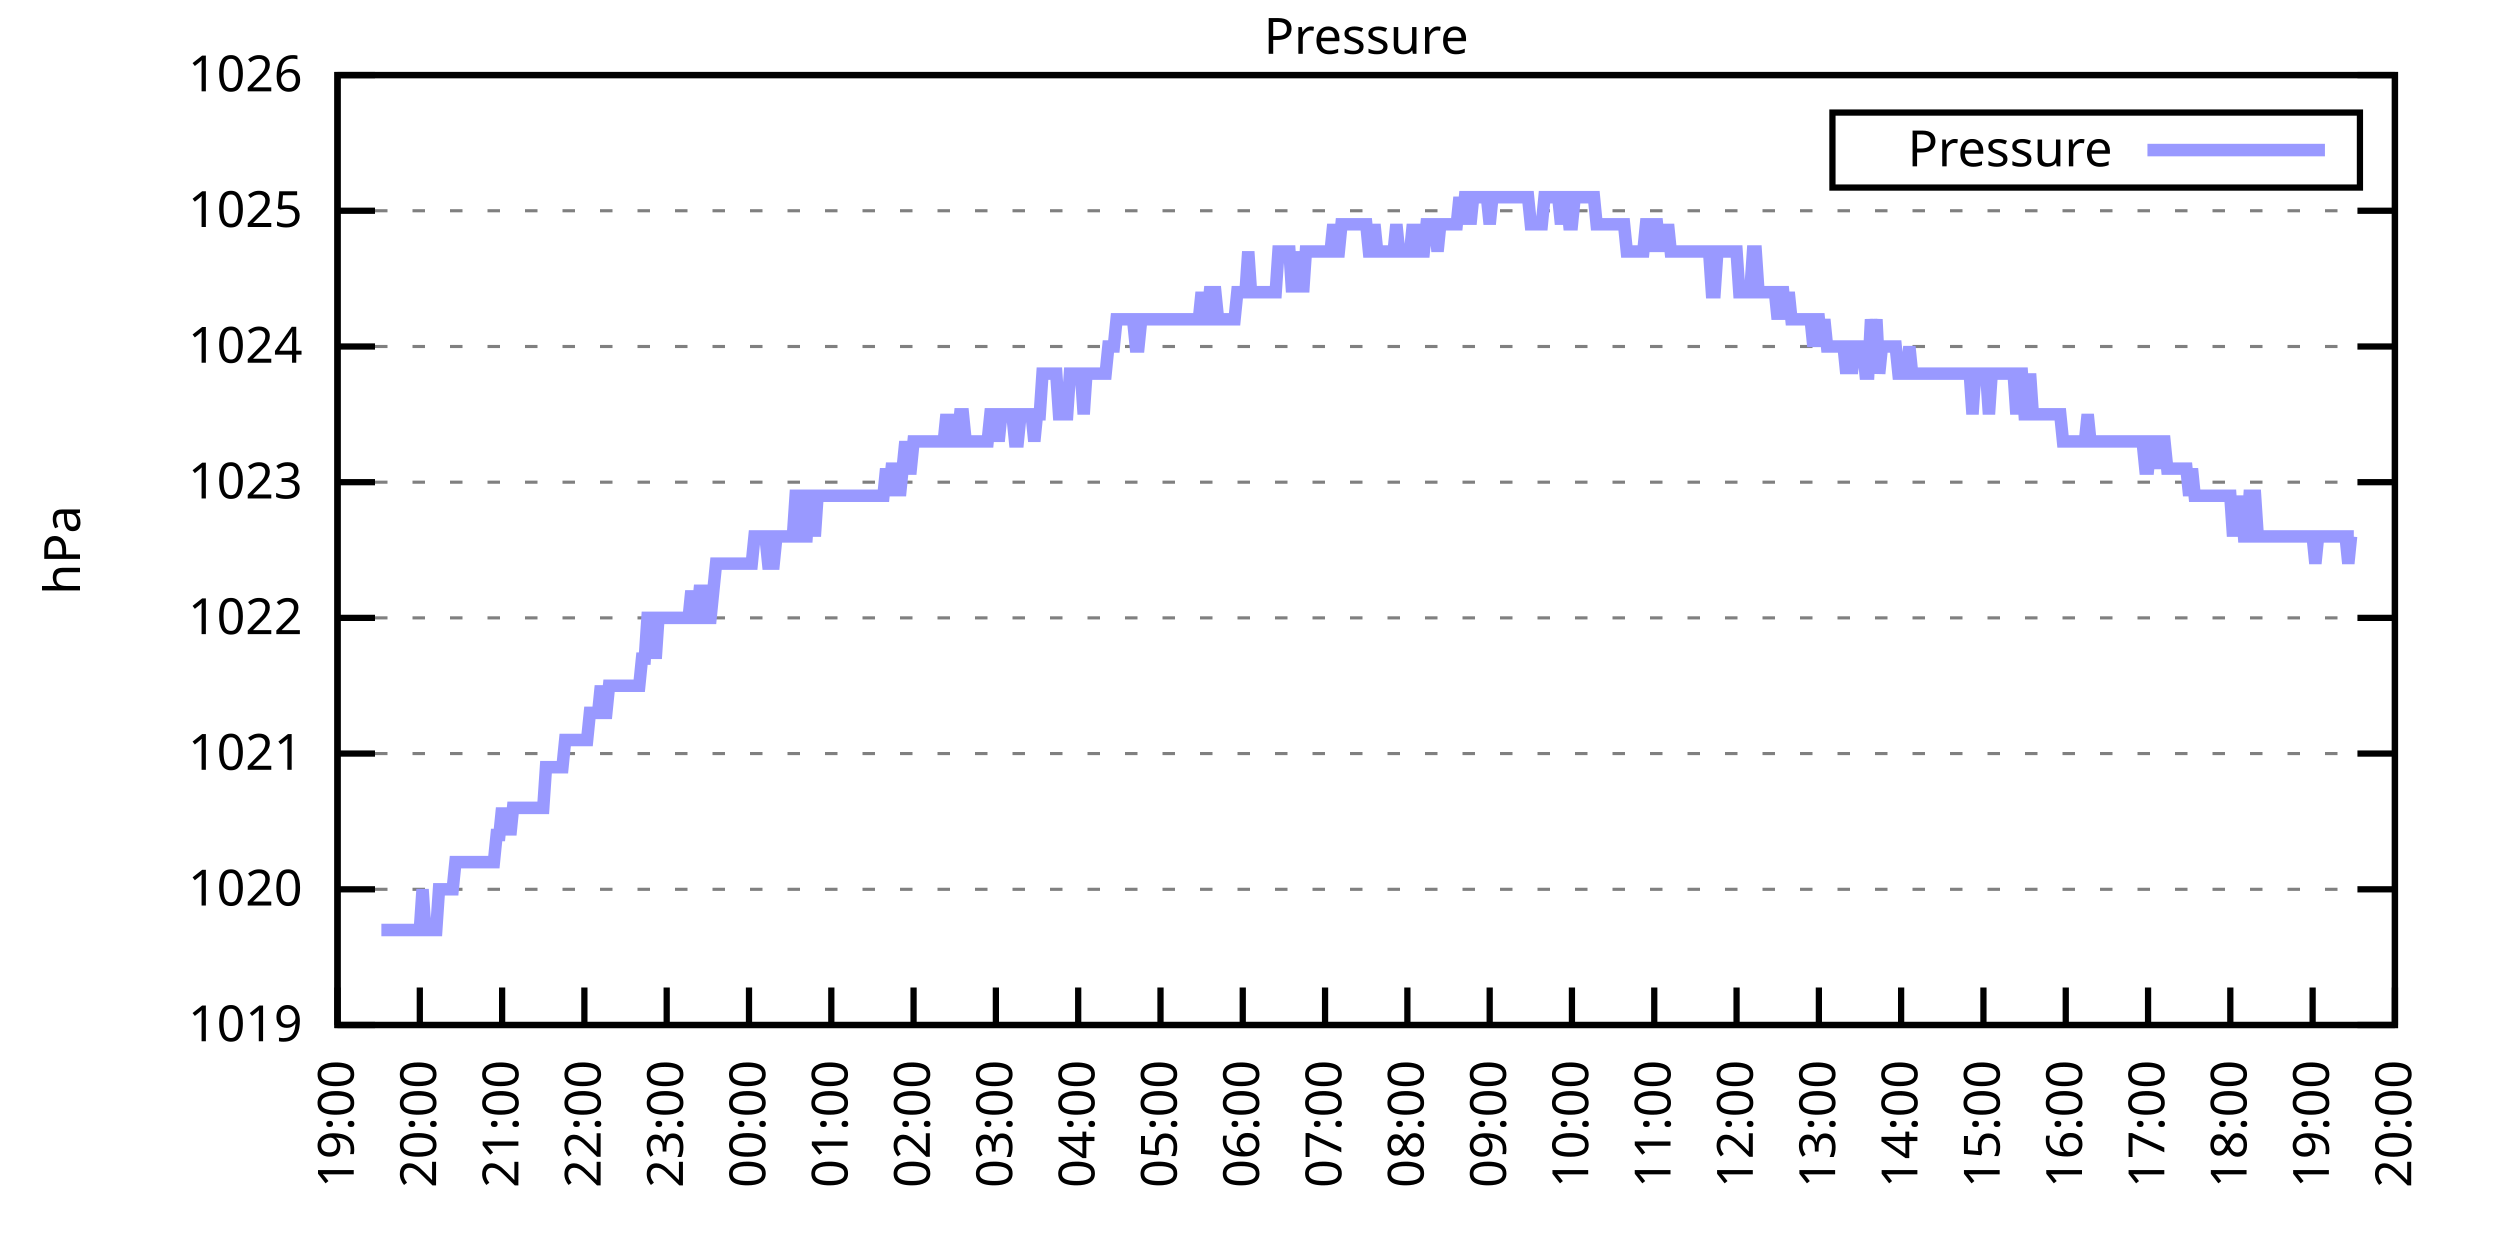
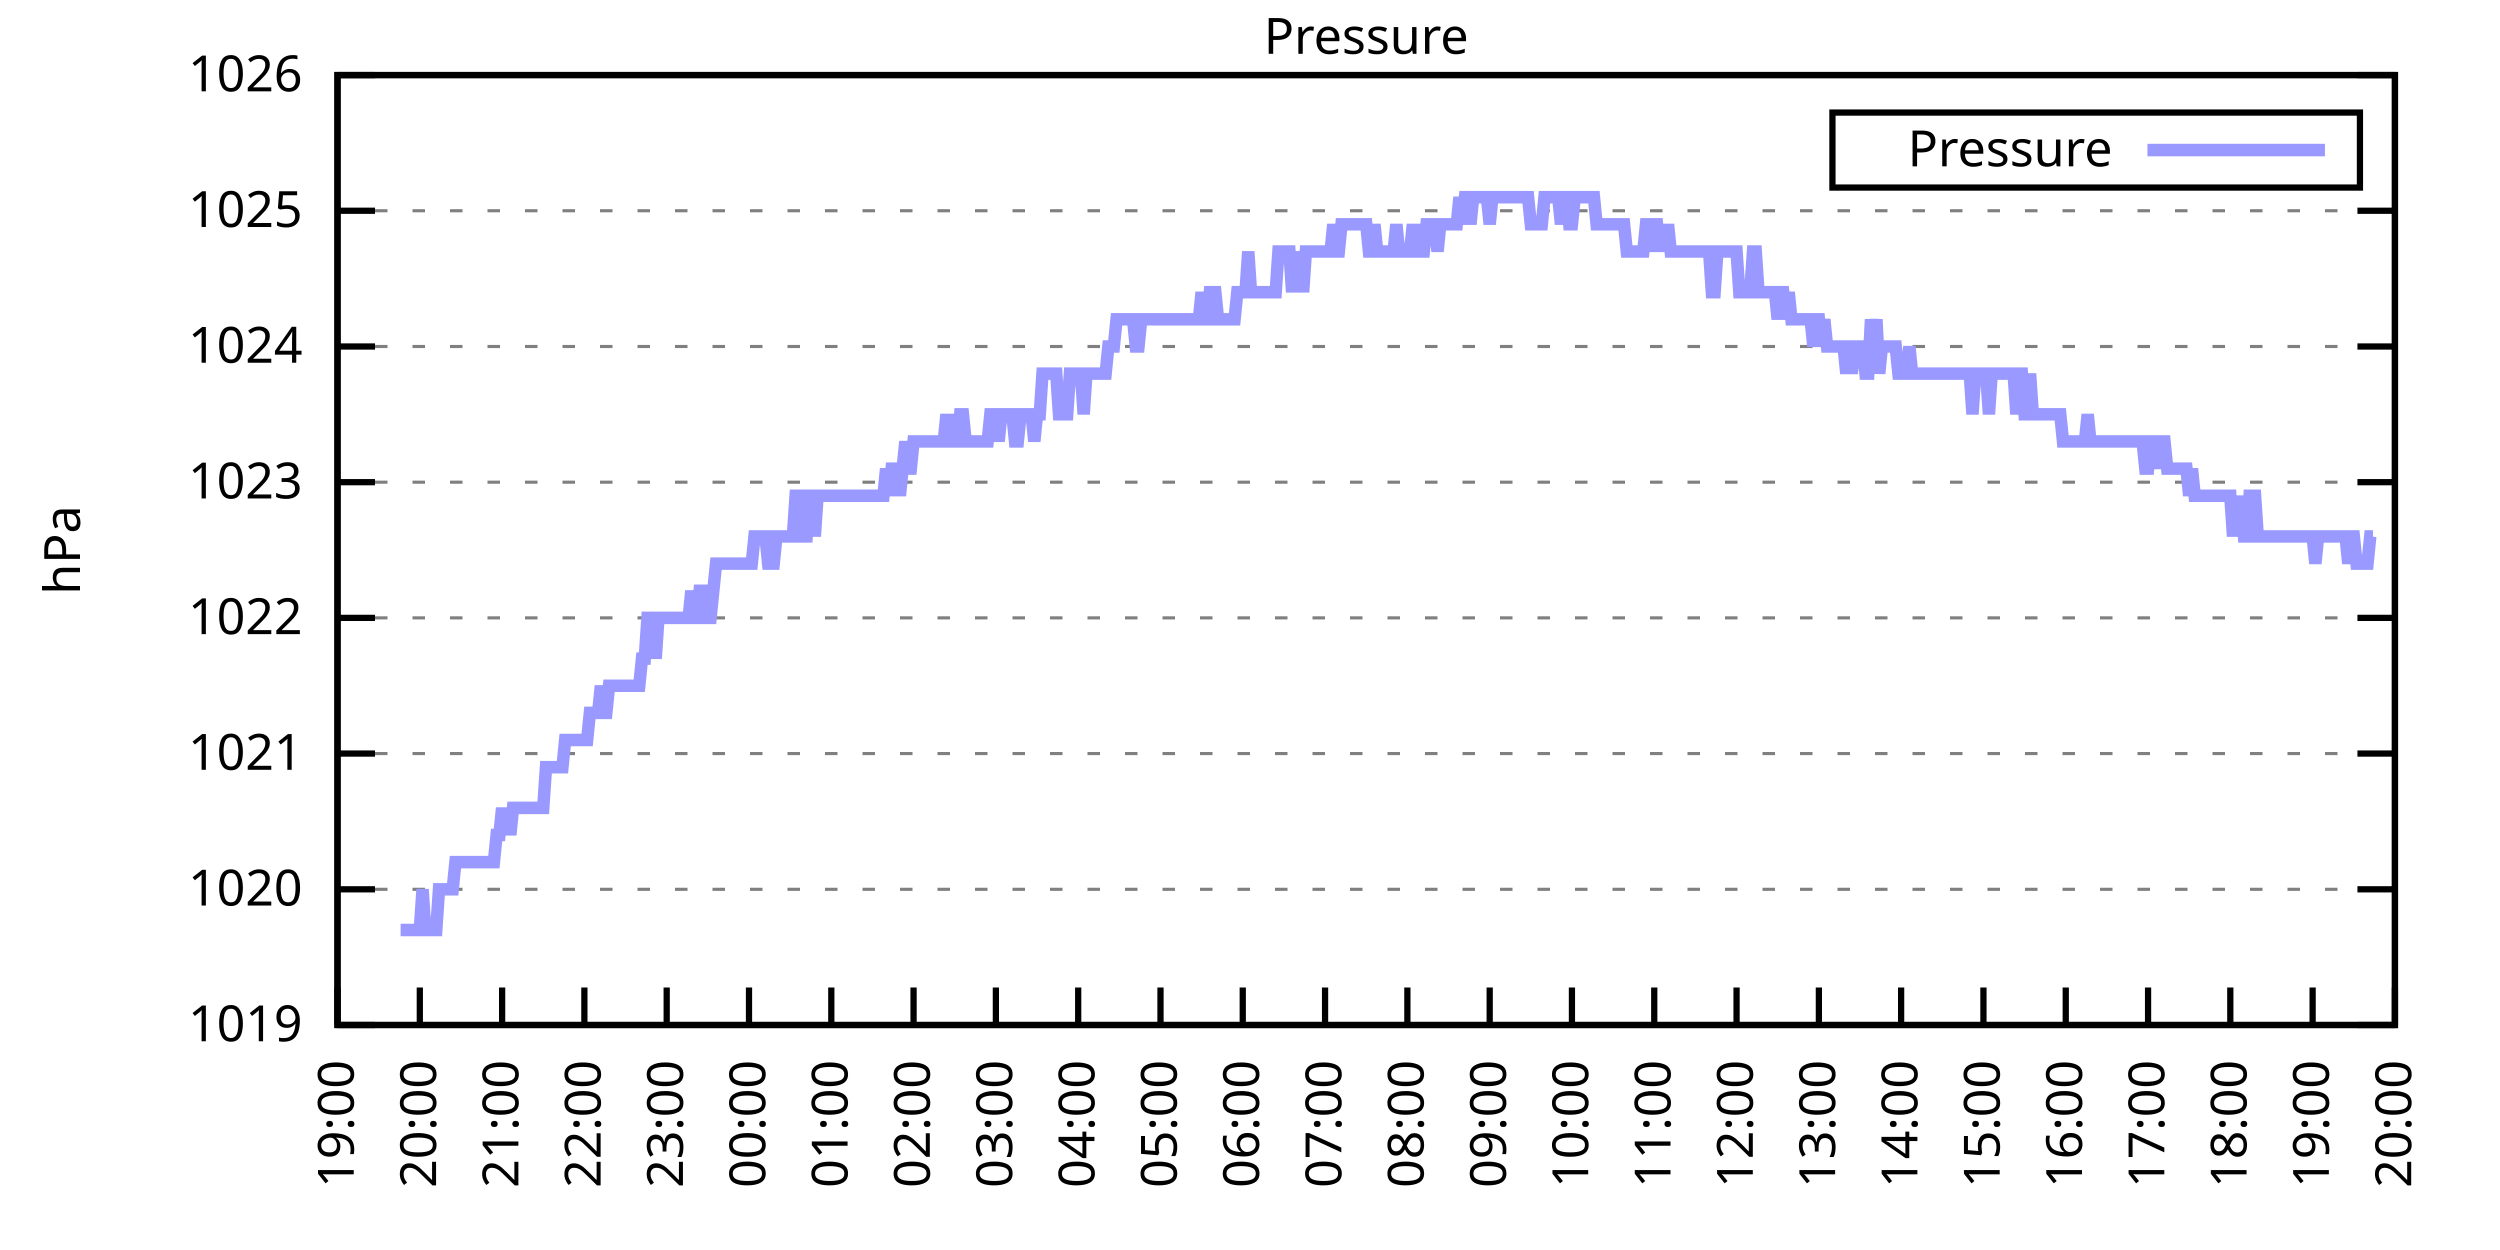
<svg xmlns="http://www.w3.org/2000/svg" xmlns:xlink="http://www.w3.org/1999/xlink" width="400" height="200" viewBox="0 0 400 200">
  <g id="gnuplot_canvas">
    <rect x="0" y="0" width="400" height="200" fill="none" />
    <defs>
      <circle id="gpDot" r="0.5" stroke-width="0.5" stroke="currentColor" />
      <path id="gpPt0" stroke-width="0.333" stroke="currentColor" d="M-1,0 h2 M0,-1 v2" />
      <path id="gpPt1" stroke-width="0.333" stroke="currentColor" d="M-1,-1 L1,1 M1,-1 L-1,1" />
      <path id="gpPt2" stroke-width="0.333" stroke="currentColor" d="M-1,0 L1,0 M0,-1 L0,1 M-1,-1 L1,1 M-1,1 L1,-1" />
      <rect id="gpPt3" stroke-width="0.333" stroke="currentColor" x="-1" y="-1" width="2" height="2" />
      <rect id="gpPt4" stroke-width="0.333" stroke="currentColor" fill="currentColor" x="-1" y="-1" width="2" height="2" />
      <circle id="gpPt5" stroke-width="0.333" stroke="currentColor" cx="0" cy="0" r="1" />
      <use xlink:href="#gpPt5" id="gpPt6" fill="currentColor" stroke="none" />
      <path id="gpPt7" stroke-width="0.333" stroke="currentColor" d="M0,-1.33 L-1.33,0.67 L1.33,0.67 z" />
      <use xlink:href="#gpPt7" id="gpPt8" fill="currentColor" stroke="none" />
      <use xlink:href="#gpPt7" id="gpPt9" stroke="currentColor" transform="rotate(180)" />
      <use xlink:href="#gpPt9" id="gpPt10" fill="currentColor" stroke="none" />
      <use xlink:href="#gpPt3" id="gpPt11" stroke="currentColor" transform="rotate(45)" />
      <use xlink:href="#gpPt11" id="gpPt12" fill="currentColor" stroke="none" />
      <path id="gpPt13" stroke-width="0.333" stroke="currentColor" d="M0,1.330 L1.265,0.411 L0.782,-1.067 L-0.782,-1.076 L-1.265,0.411 z" />
      <use xlink:href="#gpPt13" id="gpPt14" fill="currentColor" stroke="none" />
      <filter id="textbox" filterUnits="objectBoundingBox" x="0" y="0" height="1" width="1">
        <feFlood flood-color="white" flood-opacity="1" result="bgnd" />
        <feComposite in="SourceGraphic" in2="bgnd" operator="atop" />
      </filter>
      <filter id="greybox" filterUnits="objectBoundingBox" x="0" y="0" height="1" width="1">
        <feFlood flood-color="lightgrey" flood-opacity="1" result="grey" />
        <feComposite in="SourceGraphic" in2="grey" operator="atop" />
      </filter>
    </defs>
    <g fill="none" color="white" stroke="currentColor" stroke-width="1.00" stroke-linecap="butt" stroke-linejoin="miter">
</g>
    <g fill="none" color="black" stroke="currentColor" stroke-width="1.00" stroke-linecap="butt" stroke-linejoin="miter">
      <g stroke="none" shape-rendering="crispEdges">
        <polygon fill="rgb(255, 255, 255)" points="54.00,164.00 383.18,164.00 383.18,12.02 54.00,12.02 " />
      </g>
    </g>
    <g fill="none" color="black" stroke="currentColor" stroke-width="1.00" stroke-linecap="butt" stroke-linejoin="miter">
</g>
    <g fill="none" color="black" stroke="black" stroke-width="0.50" stroke-linecap="butt" stroke-linejoin="miter">
</g>
    <g fill="none" color="gray" stroke="currentColor" stroke-width="0.50" stroke-linecap="butt" stroke-linejoin="miter">
      <path stroke="gray" stroke-dasharray="2,4" class="gridline" d="M54.00,164.00 L383.19,164.00  " />
    </g>
    <g fill="none" color="gray" stroke="gray" stroke-width="1.00" stroke-linecap="butt" stroke-linejoin="miter">
</g>
    <g fill="none" color="black" stroke="currentColor" stroke-width="1.00" stroke-linecap="butt" stroke-linejoin="miter">
      <path stroke="black" d="M54.00,164.00 L60.00,164.00 M383.19,164.00 L377.19,164.00  " />
      <g transform="translate(48.40,166.60)" stroke="none" fill="black" font-family="Sans" font-size="8.00" text-anchor="end">
        <text>
          <tspan font-family="Sans"> 1019</tspan>
        </text>
      </g>
    </g>
    <g fill="none" color="black" stroke="currentColor" stroke-width="1.00" stroke-linecap="butt" stroke-linejoin="miter">
</g>
    <g fill="none" color="black" stroke="black" stroke-width="0.50" stroke-linecap="butt" stroke-linejoin="miter">
</g>
    <g fill="none" color="gray" stroke="currentColor" stroke-width="0.50" stroke-linecap="butt" stroke-linejoin="miter">
      <path stroke="gray" stroke-dasharray="2,4" class="gridline" d="M54.00,142.29 L383.19,142.29  " />
    </g>
    <g fill="none" color="gray" stroke="gray" stroke-width="1.00" stroke-linecap="butt" stroke-linejoin="miter">
</g>
    <g fill="none" color="black" stroke="currentColor" stroke-width="1.00" stroke-linecap="butt" stroke-linejoin="miter">
      <path stroke="black" d="M54.00,142.29 L60.00,142.29 M383.19,142.29 L377.19,142.29  " />
      <g transform="translate(48.40,144.89)" stroke="none" fill="black" font-family="Sans" font-size="8.00" text-anchor="end">
        <text>
          <tspan font-family="Sans"> 1020</tspan>
        </text>
      </g>
    </g>
    <g fill="none" color="black" stroke="currentColor" stroke-width="1.00" stroke-linecap="butt" stroke-linejoin="miter">
</g>
    <g fill="none" color="black" stroke="black" stroke-width="0.50" stroke-linecap="butt" stroke-linejoin="miter">
</g>
    <g fill="none" color="gray" stroke="currentColor" stroke-width="0.50" stroke-linecap="butt" stroke-linejoin="miter">
      <path stroke="gray" stroke-dasharray="2,4" class="gridline" d="M54.00,120.57 L383.19,120.57  " />
    </g>
    <g fill="none" color="gray" stroke="gray" stroke-width="1.00" stroke-linecap="butt" stroke-linejoin="miter">
</g>
    <g fill="none" color="black" stroke="currentColor" stroke-width="1.00" stroke-linecap="butt" stroke-linejoin="miter">
      <path stroke="black" d="M54.00,120.57 L60.00,120.57 M383.19,120.57 L377.19,120.57  " />
      <g transform="translate(48.40,123.17)" stroke="none" fill="black" font-family="Sans" font-size="8.00" text-anchor="end">
        <text>
          <tspan font-family="Sans"> 1021</tspan>
        </text>
      </g>
    </g>
    <g fill="none" color="black" stroke="currentColor" stroke-width="1.00" stroke-linecap="butt" stroke-linejoin="miter">
</g>
    <g fill="none" color="black" stroke="black" stroke-width="0.50" stroke-linecap="butt" stroke-linejoin="miter">
</g>
    <g fill="none" color="gray" stroke="currentColor" stroke-width="0.50" stroke-linecap="butt" stroke-linejoin="miter">
      <path stroke="gray" stroke-dasharray="2,4" class="gridline" d="M54.00,98.86 L383.19,98.86  " />
    </g>
    <g fill="none" color="gray" stroke="gray" stroke-width="1.00" stroke-linecap="butt" stroke-linejoin="miter">
</g>
    <g fill="none" color="black" stroke="currentColor" stroke-width="1.00" stroke-linecap="butt" stroke-linejoin="miter">
      <path stroke="black" d="M54.00,98.86 L60.00,98.86 M383.19,98.86 L377.19,98.86  " />
      <g transform="translate(48.40,101.46)" stroke="none" fill="black" font-family="Sans" font-size="8.00" text-anchor="end">
        <text>
          <tspan font-family="Sans"> 1022</tspan>
        </text>
      </g>
    </g>
    <g fill="none" color="black" stroke="currentColor" stroke-width="1.00" stroke-linecap="butt" stroke-linejoin="miter">
</g>
    <g fill="none" color="black" stroke="black" stroke-width="0.50" stroke-linecap="butt" stroke-linejoin="miter">
</g>
    <g fill="none" color="gray" stroke="currentColor" stroke-width="0.50" stroke-linecap="butt" stroke-linejoin="miter">
      <path stroke="gray" stroke-dasharray="2,4" class="gridline" d="M54.00,77.15 L383.19,77.15  " />
    </g>
    <g fill="none" color="gray" stroke="gray" stroke-width="1.00" stroke-linecap="butt" stroke-linejoin="miter">
</g>
    <g fill="none" color="black" stroke="currentColor" stroke-width="1.00" stroke-linecap="butt" stroke-linejoin="miter">
      <path stroke="black" d="M54.00,77.15 L60.00,77.15 M383.19,77.15 L377.19,77.15  " />
      <g transform="translate(48.40,79.75)" stroke="none" fill="black" font-family="Sans" font-size="8.00" text-anchor="end">
        <text>
          <tspan font-family="Sans"> 1023</tspan>
        </text>
      </g>
    </g>
    <g fill="none" color="black" stroke="currentColor" stroke-width="1.00" stroke-linecap="butt" stroke-linejoin="miter">
</g>
    <g fill="none" color="black" stroke="black" stroke-width="0.50" stroke-linecap="butt" stroke-linejoin="miter">
</g>
    <g fill="none" color="gray" stroke="currentColor" stroke-width="0.50" stroke-linecap="butt" stroke-linejoin="miter">
      <path stroke="gray" stroke-dasharray="2,4" class="gridline" d="M54.00,55.44 L383.19,55.44  " />
    </g>
    <g fill="none" color="gray" stroke="gray" stroke-width="1.00" stroke-linecap="butt" stroke-linejoin="miter">
</g>
    <g fill="none" color="black" stroke="currentColor" stroke-width="1.00" stroke-linecap="butt" stroke-linejoin="miter">
      <path stroke="black" d="M54.00,55.44 L60.00,55.44 M383.19,55.44 L377.19,55.44  " />
      <g transform="translate(48.40,58.04)" stroke="none" fill="black" font-family="Sans" font-size="8.00" text-anchor="end">
        <text>
          <tspan font-family="Sans"> 1024</tspan>
        </text>
      </g>
    </g>
    <g fill="none" color="black" stroke="currentColor" stroke-width="1.00" stroke-linecap="butt" stroke-linejoin="miter">
</g>
    <g fill="none" color="black" stroke="black" stroke-width="0.50" stroke-linecap="butt" stroke-linejoin="miter">
</g>
    <g fill="none" color="gray" stroke="currentColor" stroke-width="0.50" stroke-linecap="butt" stroke-linejoin="miter">
      <path stroke="gray" stroke-dasharray="2,4" class="gridline" d="M54.00,33.72 L383.19,33.72  " />
    </g>
    <g fill="none" color="gray" stroke="gray" stroke-width="1.00" stroke-linecap="butt" stroke-linejoin="miter">
</g>
    <g fill="none" color="black" stroke="currentColor" stroke-width="1.00" stroke-linecap="butt" stroke-linejoin="miter">
      <path stroke="black" d="M54.00,33.72 L60.00,33.72 M383.19,33.72 L377.19,33.72  " />
      <g transform="translate(48.40,36.32)" stroke="none" fill="black" font-family="Sans" font-size="8.00" text-anchor="end">
        <text>
          <tspan font-family="Sans"> 1025</tspan>
        </text>
      </g>
    </g>
    <g fill="none" color="black" stroke="currentColor" stroke-width="1.00" stroke-linecap="butt" stroke-linejoin="miter">
</g>
    <g fill="none" color="black" stroke="black" stroke-width="0.50" stroke-linecap="butt" stroke-linejoin="miter">
</g>
    <g fill="none" color="gray" stroke="currentColor" stroke-width="0.50" stroke-linecap="butt" stroke-linejoin="miter">
      <path stroke="gray" stroke-dasharray="2,4" class="gridline" d="M54.00,12.01 L383.19,12.01  " />
    </g>
    <g fill="none" color="gray" stroke="gray" stroke-width="1.00" stroke-linecap="butt" stroke-linejoin="miter">
</g>
    <g fill="none" color="black" stroke="currentColor" stroke-width="1.00" stroke-linecap="butt" stroke-linejoin="miter">
      <path stroke="black" d="M54.00,12.01 L60.00,12.01 M383.19,12.01 L377.19,12.01  " />
      <g transform="translate(48.40,14.61)" stroke="none" fill="black" font-family="Sans" font-size="8.00" text-anchor="end">
        <text>
          <tspan font-family="Sans"> 1026</tspan>
        </text>
      </g>
    </g>
    <g fill="none" color="black" stroke="currentColor" stroke-width="1.00" stroke-linecap="butt" stroke-linejoin="miter">
      <path stroke="black" d="M54.00,164.00 L54.00,158.00  " />
      <g transform="translate(56.60,169.60) rotate(270.00)" stroke="none" fill="black" font-family="Sans" font-size="8.00" text-anchor="end">
        <text>
          <tspan font-family="Sans">19:00</tspan>
        </text>
      </g>
    </g>
    <g fill="none" color="black" stroke="currentColor" stroke-width="1.00" stroke-linecap="butt" stroke-linejoin="miter">
      <path stroke="black" d="M67.17,164.00 L67.17,158.00  " />
      <g transform="translate(69.77,169.60) rotate(270.00)" stroke="none" fill="black" font-family="Sans" font-size="8.00" text-anchor="end">
        <text>
          <tspan font-family="Sans">20:00</tspan>
        </text>
      </g>
    </g>
    <g fill="none" color="black" stroke="currentColor" stroke-width="1.00" stroke-linecap="butt" stroke-linejoin="miter">
      <path stroke="black" d="M80.34,164.00 L80.34,158.00  " />
      <g transform="translate(82.94,169.60) rotate(270.00)" stroke="none" fill="black" font-family="Sans" font-size="8.00" text-anchor="end">
        <text>
          <tspan font-family="Sans">21:00</tspan>
        </text>
      </g>
    </g>
    <g fill="none" color="black" stroke="currentColor" stroke-width="1.00" stroke-linecap="butt" stroke-linejoin="miter">
      <path stroke="black" d="M93.50,164.00 L93.50,158.00  " />
      <g transform="translate(96.10,169.60) rotate(270.00)" stroke="none" fill="black" font-family="Sans" font-size="8.00" text-anchor="end">
        <text>
          <tspan font-family="Sans">22:00</tspan>
        </text>
      </g>
    </g>
    <g fill="none" color="black" stroke="currentColor" stroke-width="1.00" stroke-linecap="butt" stroke-linejoin="miter">
      <path stroke="black" d="M106.67,164.00 L106.67,158.00  " />
      <g transform="translate(109.27,169.60) rotate(270.00)" stroke="none" fill="black" font-family="Sans" font-size="8.00" text-anchor="end">
        <text>
          <tspan font-family="Sans">23:00</tspan>
        </text>
      </g>
    </g>
    <g fill="none" color="black" stroke="currentColor" stroke-width="1.00" stroke-linecap="butt" stroke-linejoin="miter">
      <path stroke="black" d="M119.84,164.00 L119.84,158.00  " />
      <g transform="translate(122.44,169.60) rotate(270.00)" stroke="none" fill="black" font-family="Sans" font-size="8.00" text-anchor="end">
        <text>
          <tspan font-family="Sans">00:00</tspan>
        </text>
      </g>
    </g>
    <g fill="none" color="black" stroke="currentColor" stroke-width="1.00" stroke-linecap="butt" stroke-linejoin="miter">
      <path stroke="black" d="M133.01,164.00 L133.01,158.00  " />
      <g transform="translate(135.61,169.60) rotate(270.00)" stroke="none" fill="black" font-family="Sans" font-size="8.00" text-anchor="end">
        <text>
          <tspan font-family="Sans">01:00</tspan>
        </text>
      </g>
    </g>
    <g fill="none" color="black" stroke="currentColor" stroke-width="1.00" stroke-linecap="butt" stroke-linejoin="miter">
      <path stroke="black" d="M146.17,164.00 L146.17,158.00  " />
      <g transform="translate(148.77,169.60) rotate(270.00)" stroke="none" fill="black" font-family="Sans" font-size="8.00" text-anchor="end">
        <text>
          <tspan font-family="Sans">02:00</tspan>
        </text>
      </g>
    </g>
    <g fill="none" color="black" stroke="currentColor" stroke-width="1.00" stroke-linecap="butt" stroke-linejoin="miter">
      <path stroke="black" d="M159.34,164.00 L159.34,158.00  " />
      <g transform="translate(161.94,169.60) rotate(270.00)" stroke="none" fill="black" font-family="Sans" font-size="8.00" text-anchor="end">
        <text>
          <tspan font-family="Sans">03:00</tspan>
        </text>
      </g>
    </g>
    <g fill="none" color="black" stroke="currentColor" stroke-width="1.00" stroke-linecap="butt" stroke-linejoin="miter">
      <path stroke="black" d="M172.51,164.00 L172.51,158.00  " />
      <g transform="translate(175.11,169.60) rotate(270.00)" stroke="none" fill="black" font-family="Sans" font-size="8.00" text-anchor="end">
        <text>
          <tspan font-family="Sans">04:00</tspan>
        </text>
      </g>
    </g>
    <g fill="none" color="black" stroke="currentColor" stroke-width="1.00" stroke-linecap="butt" stroke-linejoin="miter">
      <path stroke="black" d="M185.68,164.00 L185.68,158.00  " />
      <g transform="translate(188.28,169.60) rotate(270.00)" stroke="none" fill="black" font-family="Sans" font-size="8.00" text-anchor="end">
        <text>
          <tspan font-family="Sans">05:00</tspan>
        </text>
      </g>
    </g>
    <g fill="none" color="black" stroke="currentColor" stroke-width="1.00" stroke-linecap="butt" stroke-linejoin="miter">
      <path stroke="black" d="M198.84,164.00 L198.84,158.00  " />
      <g transform="translate(201.44,169.60) rotate(270.00)" stroke="none" fill="black" font-family="Sans" font-size="8.00" text-anchor="end">
        <text>
          <tspan font-family="Sans">06:00</tspan>
        </text>
      </g>
    </g>
    <g fill="none" color="black" stroke="currentColor" stroke-width="1.00" stroke-linecap="butt" stroke-linejoin="miter">
      <path stroke="black" d="M212.01,164.00 L212.01,158.00  " />
      <g transform="translate(214.61,169.60) rotate(270.00)" stroke="none" fill="black" font-family="Sans" font-size="8.00" text-anchor="end">
        <text>
          <tspan font-family="Sans">07:00</tspan>
        </text>
      </g>
    </g>
    <g fill="none" color="black" stroke="currentColor" stroke-width="1.00" stroke-linecap="butt" stroke-linejoin="miter">
      <path stroke="black" d="M225.18,164.00 L225.18,158.00  " />
      <g transform="translate(227.78,169.60) rotate(270.00)" stroke="none" fill="black" font-family="Sans" font-size="8.00" text-anchor="end">
        <text>
          <tspan font-family="Sans">08:00</tspan>
        </text>
      </g>
    </g>
    <g fill="none" color="black" stroke="currentColor" stroke-width="1.00" stroke-linecap="butt" stroke-linejoin="miter">
      <path stroke="black" d="M238.35,164.00 L238.35,158.00  " />
      <g transform="translate(240.95,169.60) rotate(270.00)" stroke="none" fill="black" font-family="Sans" font-size="8.00" text-anchor="end">
        <text>
          <tspan font-family="Sans">09:00</tspan>
        </text>
      </g>
    </g>
    <g fill="none" color="black" stroke="currentColor" stroke-width="1.00" stroke-linecap="butt" stroke-linejoin="miter">
      <path stroke="black" d="M251.51,164.00 L251.51,158.00  " />
      <g transform="translate(254.11,169.60) rotate(270.00)" stroke="none" fill="black" font-family="Sans" font-size="8.00" text-anchor="end">
        <text>
          <tspan font-family="Sans">10:00</tspan>
        </text>
      </g>
    </g>
    <g fill="none" color="black" stroke="currentColor" stroke-width="1.00" stroke-linecap="butt" stroke-linejoin="miter">
      <path stroke="black" d="M264.68,164.00 L264.68,158.00  " />
      <g transform="translate(267.28,169.60) rotate(270.00)" stroke="none" fill="black" font-family="Sans" font-size="8.00" text-anchor="end">
        <text>
          <tspan font-family="Sans">11:00</tspan>
        </text>
      </g>
    </g>
    <g fill="none" color="black" stroke="currentColor" stroke-width="1.00" stroke-linecap="butt" stroke-linejoin="miter">
      <path stroke="black" d="M277.85,164.00 L277.85,158.00  " />
      <g transform="translate(280.45,169.60) rotate(270.00)" stroke="none" fill="black" font-family="Sans" font-size="8.00" text-anchor="end">
        <text>
          <tspan font-family="Sans">12:00</tspan>
        </text>
      </g>
    </g>
    <g fill="none" color="black" stroke="currentColor" stroke-width="1.00" stroke-linecap="butt" stroke-linejoin="miter">
      <path stroke="black" d="M291.02,164.00 L291.02,158.00  " />
      <g transform="translate(293.62,169.60) rotate(270.00)" stroke="none" fill="black" font-family="Sans" font-size="8.00" text-anchor="end">
        <text>
          <tspan font-family="Sans">13:00</tspan>
        </text>
      </g>
    </g>
    <g fill="none" color="black" stroke="currentColor" stroke-width="1.00" stroke-linecap="butt" stroke-linejoin="miter">
      <path stroke="black" d="M304.18,164.00 L304.18,158.00  " />
      <g transform="translate(306.78,169.60) rotate(270.00)" stroke="none" fill="black" font-family="Sans" font-size="8.00" text-anchor="end">
        <text>
          <tspan font-family="Sans">14:00</tspan>
        </text>
      </g>
    </g>
    <g fill="none" color="black" stroke="currentColor" stroke-width="1.00" stroke-linecap="butt" stroke-linejoin="miter">
      <path stroke="black" d="M317.35,164.00 L317.35,158.00  " />
      <g transform="translate(319.95,169.60) rotate(270.00)" stroke="none" fill="black" font-family="Sans" font-size="8.00" text-anchor="end">
        <text>
          <tspan font-family="Sans">15:00</tspan>
        </text>
      </g>
    </g>
    <g fill="none" color="black" stroke="currentColor" stroke-width="1.00" stroke-linecap="butt" stroke-linejoin="miter">
      <path stroke="black" d="M330.52,164.00 L330.52,158.00  " />
      <g transform="translate(333.12,169.60) rotate(270.00)" stroke="none" fill="black" font-family="Sans" font-size="8.00" text-anchor="end">
        <text>
          <tspan font-family="Sans">16:00</tspan>
        </text>
      </g>
    </g>
    <g fill="none" color="black" stroke="currentColor" stroke-width="1.00" stroke-linecap="butt" stroke-linejoin="miter">
      <path stroke="black" d="M343.69,164.00 L343.69,158.00  " />
      <g transform="translate(346.29,169.60) rotate(270.00)" stroke="none" fill="black" font-family="Sans" font-size="8.00" text-anchor="end">
        <text>
          <tspan font-family="Sans">17:00</tspan>
        </text>
      </g>
    </g>
    <g fill="none" color="black" stroke="currentColor" stroke-width="1.00" stroke-linecap="butt" stroke-linejoin="miter">
      <path stroke="black" d="M356.85,164.00 L356.85,158.00  " />
      <g transform="translate(359.45,169.60) rotate(270.00)" stroke="none" fill="black" font-family="Sans" font-size="8.00" text-anchor="end">
        <text>
          <tspan font-family="Sans">18:00</tspan>
        </text>
      </g>
    </g>
    <g fill="none" color="black" stroke="currentColor" stroke-width="1.00" stroke-linecap="butt" stroke-linejoin="miter">
      <path stroke="black" d="M370.02,164.00 L370.02,158.00  " />
      <g transform="translate(372.62,169.60) rotate(270.00)" stroke="none" fill="black" font-family="Sans" font-size="8.00" text-anchor="end">
        <text>
          <tspan font-family="Sans">19:00</tspan>
        </text>
      </g>
    </g>
    <g fill="none" color="black" stroke="currentColor" stroke-width="1.00" stroke-linecap="butt" stroke-linejoin="miter">
      <path stroke="black" d="M383.19,164.00 L383.19,158.00  " />
      <g transform="translate(385.79,169.60) rotate(270.00)" stroke="none" fill="black" font-family="Sans" font-size="8.00" text-anchor="end">
        <text>
          <tspan font-family="Sans">20:00</tspan>
        </text>
      </g>
    </g>
    <g fill="none" color="black" stroke="currentColor" stroke-width="1.00" stroke-linecap="butt" stroke-linejoin="miter">
</g>
    <g fill="none" color="black" stroke="currentColor" stroke-width="1.00" stroke-linecap="butt" stroke-linejoin="miter">
      <path stroke="black" d="M54.00,12.01 L54.00,164.00 L383.19,164.00 L383.19,12.01 L54.00,12.01 Z  " />
    </g>
    <g fill="none" color="black" stroke="currentColor" stroke-width="1.00" stroke-linecap="butt" stroke-linejoin="miter">
</g>
    <g fill="none" color="black" stroke="currentColor" stroke-width="1.00" stroke-linecap="butt" stroke-linejoin="miter">
      <path stroke="black" d="M293.19,30.01 L293.19,18.01 L377.59,18.01 L377.59,30.01 L293.19,30.01 Z  " />
    </g>
    <g id="Pressure_plot_1">
      <g fill="none" color="white" stroke="black" stroke-width="2.00" stroke-linecap="butt" stroke-linejoin="miter">
</g>
      <g fill="none" color="black" stroke="currentColor" stroke-width="2.00" stroke-linecap="butt" stroke-linejoin="miter">
        <g transform="translate(337.99,26.61)" stroke="none" fill="black" font-family="Sans" font-size="8.00" text-anchor="end">
          <text>
            <tspan font-family="Sans">Pressure</tspan>
          </text>
        </g>
      </g>
      <g fill="none" color="black" stroke="currentColor" stroke-width="2.00" stroke-linecap="butt" stroke-linejoin="miter">
-         <path stroke="rgb(153, 153, 255)" d="M343.59,24.01 L371.99,24.01 M61.02,148.80 L61.46,148.80 L61.90,148.80 L62.34,148.80 L62.78,148.80 L63.22,148.80   L63.66,148.80 L64.10,148.80 L64.53,148.80 L64.97,148.80 L65.41,148.80 L65.85,148.80 L66.29,148.80 L66.73,148.80   L67.17,148.80 L67.61,142.29 L68.05,148.80 L68.48,148.80 L68.92,148.80 L69.36,148.80 L69.80,148.80 L70.24,142.29   L70.68,142.29 L71.12,142.29 L71.56,142.29 L72.00,142.29 L72.43,142.29 L72.87,137.94 L73.31,137.94 L73.75,137.94   L74.19,137.94 L74.63,137.94 L75.07,137.94 L75.51,137.94 L75.95,137.94 L76.38,137.94 L76.82,137.94 L77.26,137.94   L77.70,137.94 L78.14,137.94 L78.58,137.94 L79.02,137.94 L79.46,133.60 L79.90,133.60 L80.34,129.26 L80.77,133.60   L81.21,129.26 L81.65,133.60 L82.09,129.26 L82.53,129.26 L82.97,129.26 L83.41,129.26 L83.85,129.26 L84.29,129.26   L84.72,129.26 L85.16,129.26 L85.60,129.26 L86.04,129.26 L86.48,129.26 L86.92,129.26 L87.36,122.75 L87.80,122.75   L88.24,122.75 L88.67,122.75 L89.11,122.75 L89.55,122.75 L89.99,122.75 L90.43,118.40 L90.87,118.40 L91.31,118.40   L91.75,118.40 L92.19,118.40 L92.62,118.40 L93.06,118.40 L93.50,118.40 L93.94,118.40 L94.38,114.06 L94.82,114.06   L95.26,114.06 L95.70,114.06 L96.14,109.72 L96.58,114.06 L97.01,114.06 L97.45,109.72 L97.89,109.72 L98.33,109.72   L98.77,109.72 L99.21,109.72 L99.65,109.72 L100.09,109.72 L100.53,109.72 L100.96,109.72 L101.40,109.72 L101.84,109.72   L102.28,109.72 L102.72,105.38 L103.16,105.38 L103.60,98.86 L104.04,98.86 L104.48,98.86 L104.91,105.38 L105.35,98.86   L105.79,98.86 L106.23,98.86 L106.67,98.86 L107.11,98.86 L107.55,98.86 L107.99,98.86 L108.43,98.86 L108.87,98.86   L109.30,98.86 L109.74,98.86 L110.18,98.86 L110.62,94.52 L111.06,98.86 L111.50,98.86 L111.94,94.52 L112.38,94.52   L112.82,94.52 L113.25,98.86 L113.69,98.86 L114.13,94.52 L114.57,90.18 L115.01,90.18 L115.45,90.18 L115.89,90.18   L116.33,90.18 L116.77,90.18 L117.20,90.18 L117.64,90.18 L118.08,90.18 L118.52,90.18 L118.96,90.18 L119.40,90.18   L119.84,90.18 L120.28,90.18 L120.72,85.83 L121.15,85.83 L121.59,85.83 L122.03,85.83 L122.47,85.83 L122.91,90.18   L123.35,90.18 L123.79,90.18 L124.23,85.83 L124.67,85.83 L125.11,85.83 L125.54,85.83 L125.98,85.83 L126.42,85.83   L126.86,85.83 L127.30,79.32 L127.74,79.32 L128.18,85.83 L128.62,85.83 L129.06,85.83 L129.49,79.32 L129.93,79.32   L130.37,85.83 L130.81,79.32 L131.25,79.32 L131.69,79.32 L132.13,79.32 L132.57,79.32 L133.01,79.32 L133.44,79.32   L133.88,79.32 L134.32,79.32 L134.76,79.32 L135.20,79.32 L135.64,79.32 L136.08,79.32 L136.52,79.32 L136.96,79.32   L137.39,79.32 L137.83,79.32 L138.27,79.32 L138.71,79.32 L139.15,79.32 L139.59,79.32 L140.03,79.32 L140.47,79.32   L140.91,79.32 L141.35,79.32 L141.78,74.98 L142.22,79.32 L142.66,74.98 L143.10,74.98 L143.54,74.98 L143.98,79.32   L144.42,74.98 L144.86,70.63 L145.30,74.98 L145.73,74.98 L146.17,70.63 L146.61,70.63 L147.05,70.63 L147.49,70.63   L147.93,70.63 L148.37,70.63 L148.81,70.63 L149.25,70.63 L149.68,70.63 L150.12,70.63 L150.56,70.63 L151.00,70.63   L151.44,66.29 L151.88,70.63 L152.32,66.29 L152.76,70.63 L153.20,70.63 L153.63,66.29 L154.07,66.29 L154.51,70.63   L154.95,70.63 L155.39,70.63 L155.83,70.63 L156.27,70.63 L156.71,70.63 L157.15,70.63 L157.59,70.63 L158.02,70.63   L158.46,66.29 L158.90,66.29 L159.34,66.29 L159.78,70.63 L160.22,66.29 L160.66,66.29 L161.10,66.29 L161.54,66.29   L161.97,66.29 L162.41,70.63 L162.85,70.63 L163.29,66.29 L163.73,66.29 L164.17,66.29 L164.61,66.29 L165.05,66.29   L165.49,70.63 L165.92,66.29 L166.36,66.29 L166.80,59.78 L167.24,59.78 L167.68,59.78 L168.12,59.78 L168.56,59.78   L169.00,59.78 L169.44,66.29 L169.87,66.29 L170.31,66.29 L170.75,66.29 L171.19,59.78 L171.63,59.78 L172.07,59.78   L172.51,59.78 L172.95,59.78 L173.39,66.29 L173.83,59.78 L174.26,59.78 L174.70,59.78 L175.14,59.78 L175.58,59.78   L176.02,59.78 L176.46,59.78 L176.90,59.78 L177.34,55.44 L177.78,55.44 L178.21,55.44 L178.65,51.09 L179.09,51.09   L179.53,51.09 L179.97,51.09 L180.41,51.09 L180.85,51.09 L181.29,51.09 L181.73,55.44 L182.16,55.44 L182.60,51.09   L183.04,51.09 L183.48,51.09 L183.92,51.09 L184.36,51.09 L184.80,51.09 L185.24,51.09 L185.68,51.09 L186.11,51.09   L186.55,51.09 L186.99,51.09 L187.43,51.09 L187.87,51.09 L188.31,51.09 L188.75,51.09 L189.19,51.09 L189.63,51.09   L190.07,51.09 L190.50,51.09 L190.94,51.09 L191.38,51.09 L191.82,51.09 L192.26,46.75 L192.70,51.09 L193.14,51.09   L193.58,46.75 L194.02,46.75 L194.45,46.75 L194.89,51.09 L195.33,51.09 L195.77,51.09 L196.21,51.09 L196.65,51.09   L197.09,51.09 L197.53,51.09 L197.97,46.75 L198.40,46.75 L198.84,46.75 L199.28,46.75 L199.72,40.24 L200.16,46.75   L200.60,46.75 L201.04,46.75 L201.48,46.75 L201.92,46.75 L202.35,46.75 L202.79,46.75 L203.23,46.75 L203.67,46.75   L204.11,46.75 L204.55,40.24 L204.99,40.24 L205.43,40.24 L205.87,40.24 L206.31,40.24 L206.74,46.75 L207.18,40.24   L207.62,46.75 L208.06,40.24 L208.50,46.75 L208.94,40.24 L209.38,40.24 L209.82,40.24 L210.26,40.24 L210.69,40.24   L211.13,40.24 L211.57,40.24 L212.01,40.24 L212.45,40.24 L212.89,40.24 L213.33,35.89 L213.77,40.24 L214.21,40.24   L214.64,35.89 L215.08,35.89 L215.52,35.89 L215.96,35.89 L216.40,35.89 L216.84,35.89 L217.28,35.89 L217.72,35.89   L218.16,35.89 L218.60,35.89 L219.03,40.24 L219.47,40.24 L219.91,35.89 L220.35,40.24 L220.79,40.24 L221.23,40.24   L221.67,40.24 L222.11,40.24 L222.55,40.24 L222.98,40.24 L223.42,35.89 L223.86,40.24 L224.30,40.24 L224.74,40.24   L225.18,40.24 L225.62,40.24 L226.06,35.89 L226.50,40.24 L226.93,35.89 L227.37,40.24 L227.81,40.24 L228.25,35.89   L228.69,35.89 L229.13,35.89 L229.57,35.89 L230.01,40.24 L230.45,35.89 L230.88,35.89 L231.32,35.89 L231.76,35.89   L232.20,35.89 L232.64,35.89 L233.08,35.89 L233.52,31.55 L233.96,35.89 L234.40,31.55 L234.84,31.55 L235.27,35.89   L235.71,31.55 L236.15,31.55 L236.59,31.55 L237.03,31.55 L237.47,31.55 L237.91,31.55 L238.35,35.89 L238.79,31.55   L239.22,31.55 L239.66,31.55 L240.10,31.55 L240.54,31.55 L240.98,31.55 L241.42,31.55 L241.86,31.55 L242.30,31.55   L242.74,31.55 L243.17,31.55 L243.61,31.55 L244.05,31.55 L244.49,31.55 L244.93,35.89 L245.37,35.89 L245.81,35.89   L246.25,35.89 L246.69,35.89 L247.12,31.55 L247.56,31.55 L248.00,31.55 L248.44,31.55 L248.88,31.55 L249.32,31.55   L249.76,35.89 L250.20,31.55 L250.64,31.55 L251.08,35.89 L251.51,35.89 L251.95,31.55 L252.39,31.55 L252.83,31.55   L253.27,31.55 L253.71,31.55 L254.15,31.55 L254.59,31.55 L255.03,31.55 L255.46,35.89 L255.90,35.89 L256.34,35.89   L256.78,35.89 L257.22,35.89 L257.66,35.89 L258.10,35.89 L258.54,35.89 L258.98,35.89 L259.41,35.89 L259.85,35.89   L260.29,40.24 L260.73,40.24 L261.17,40.24 L261.61,40.24 L262.05,40.24 L262.49,40.24 L262.93,40.24 L263.36,35.89   L263.80,35.89 L264.24,40.24 L264.68,35.89 L265.12,35.89 L265.56,40.24 L266.00,35.89 L266.44,40.24 L266.88,35.89   L267.32,40.24 L267.75,40.24 L268.19,40.24 L268.63,40.24 L269.07,40.24 L269.51,40.24 L269.95,40.24 L270.39,40.24   L270.83,40.24 L271.27,40.24 L271.70,40.24 L272.14,40.24 L272.58,40.24 L273.02,40.24 L273.46,40.24 L273.90,46.75   L274.34,46.75 L274.78,40.24 L275.22,40.24 L275.65,40.24 L276.09,40.24 L276.53,40.24 L276.97,40.24 L277.41,40.24   L277.85,40.24 L278.29,46.75 L278.73,46.75 L279.17,46.75 L279.60,46.75 L280.04,46.75 L280.48,40.24 L280.92,40.24   L281.36,46.75 L281.80,46.75 L282.24,46.75 L282.68,46.75 L283.12,46.75 L283.56,46.75 L283.99,46.75 L284.43,51.09   L284.87,46.75 L285.31,46.75 L285.75,51.09 L286.19,46.75 L286.63,51.09 L287.07,51.09 L287.51,51.09 L287.94,51.09   L288.38,51.09 L288.82,51.09 L289.26,51.09 L289.70,51.09 L290.14,55.44 L290.58,51.09 L291.02,51.09 L291.46,55.44   L291.89,51.09 L292.33,55.44 L292.77,55.44 L293.21,55.44 L293.65,55.44 L294.09,55.44 L294.53,55.44 L294.97,55.44   L295.41,59.78 L295.84,55.44 L296.28,59.78 L296.72,55.44 L297.16,55.44 L297.60,55.44 L298.04,55.44 L298.48,59.78   L298.92,59.78 L299.36,51.09 L299.80,55.44 L300.23,51.09 L300.67,59.78 L301.11,55.44 L301.55,55.44 L301.99,55.44   L302.43,55.44 L302.87,55.44 L303.31,55.44 L303.75,59.78 L304.18,59.78 L304.62,59.78 L305.06,59.78 L305.50,55.44   L305.94,59.78 L306.38,59.78 L306.82,59.78 L307.26,59.78 L307.70,59.78 L308.13,59.78 L308.57,59.78 L309.01,59.78   L309.45,59.78 L309.89,59.78 L310.33,59.78 L310.77,59.78 L311.21,59.78 L311.65,59.78 L312.08,59.78 L312.52,59.78   L312.96,59.78 L313.40,59.78 L313.84,59.78 L314.28,59.78 L314.72,59.78 L315.16,59.78 L315.60,66.29 L316.04,59.78   L316.47,59.78 L316.91,59.78 L317.35,59.78 L317.79,59.78 L318.23,66.29 L318.67,59.78 L319.11,59.78 L319.55,59.78   L319.99,59.78 L320.42,59.78 L320.86,59.78 L321.30,59.78 L321.74,59.78 L322.18,59.78 L322.62,66.29 L323.06,59.78   L323.50,59.78 L323.94,66.29 L324.37,66.29 L324.81,59.78 L325.25,66.29 L325.69,66.29 L326.13,66.29 L326.57,66.29   L327.01,66.29 L327.45,66.29 L327.89,66.29 L328.33,66.29 L328.76,66.29 L329.20,66.29 L329.64,66.29 L330.08,70.63   L330.52,70.63 L330.96,70.63 L331.40,70.63 L331.84,70.63 L332.28,70.63 L332.71,70.63 L333.15,70.63 L333.59,70.63   L334.03,66.29 L334.47,70.63 L334.91,70.63 L335.35,70.63 L335.79,70.63 L336.23,70.63 L336.66,70.63 L337.10,70.63   L337.54,70.63 L337.98,70.63 L338.42,70.63 L338.86,70.63 L339.30,70.63 L339.74,70.63 L340.18,70.63 L340.61,70.63   L341.05,70.63 L341.49,70.63 L341.93,70.63 L342.37,70.63 L342.81,70.63 L343.25,74.98 L343.69,74.98 L344.13,70.63   L344.57,70.63 L345.00,70.63 L345.44,74.98 L345.88,70.63 L346.32,70.63 L346.76,74.98 L347.20,74.98 L347.64,74.98   L348.08,74.98 L348.52,74.98 L348.95,74.98 L349.39,74.98 L349.83,74.98 L350.27,79.32 L350.71,74.98 L351.15,79.32   L351.59,79.32 L352.03,79.32 L352.47,79.32 L352.90,79.32 L353.34,79.32 L353.78,79.32 L354.22,79.32 L354.66,79.32   L355.10,79.32 L355.54,79.32 L355.98,79.32 L356.42,79.32 L356.85,79.32 L357.29,85.83 L357.73,79.32 L358.17,85.83   L358.61,79.32 L359.05,85.83 L359.49,85.83 L359.93,79.32 L360.37,79.32 L360.81,79.32 L361.24,85.83 L361.68,85.83   L362.12,85.83 L362.56,85.83 L363.00,85.83 L363.44,85.83 L363.88,85.83 L364.32,85.83 L364.76,85.83 L365.19,85.83   L365.63,85.83 L366.07,85.83 L366.51,85.83 L366.95,85.83 L367.39,85.83 L367.83,85.83 L368.27,85.83 L368.71,85.83   L369.14,85.83 L369.58,85.83 L370.02,85.83 L370.46,90.18 L370.90,85.83 L371.34,85.83 L371.78,85.83 L372.22,85.83   L372.66,85.83 L373.09,85.83 L373.53,85.83 L373.97,85.83 L374.41,85.83 L374.85,85.83 L375.29,85.83 L375.73,90.18   L376.17,85.83 L376.61,85.83  " />
+         <path stroke="rgb(153, 153, 255)" d="M343.59,24.01 L371.99,24.01 M64.10,148.80 L64.53,148.80 L64.97,148.80 L65.41,148.80 L65.85,148.80 L66.29,148.80   L66.73,148.80 L67.17,148.80 L67.61,142.29 L68.05,148.80 L68.48,148.80 L68.92,148.80 L69.36,148.80 L69.80,148.80   L70.24,142.29 L70.68,142.29 L71.12,142.29 L71.56,142.29 L72.00,142.29 L72.43,142.29 L72.87,137.94 L73.31,137.94   L73.75,137.94 L74.19,137.94 L74.63,137.94 L75.07,137.94 L75.51,137.94 L75.95,137.94 L76.38,137.94 L76.82,137.94   L77.26,137.94 L77.70,137.94 L78.14,137.94 L78.58,137.94 L79.02,137.94 L79.46,133.60 L79.90,133.60 L80.34,129.26   L80.77,133.60 L81.21,129.26 L81.65,133.60 L82.09,129.26 L82.53,129.26 L82.97,129.26 L83.41,129.26 L83.85,129.26   L84.29,129.26 L84.72,129.26 L85.16,129.26 L85.60,129.26 L86.04,129.26 L86.48,129.26 L86.92,129.26 L87.36,122.75   L87.80,122.75 L88.24,122.75 L88.67,122.75 L89.11,122.75 L89.55,122.75 L89.99,122.75 L90.43,118.40 L90.87,118.40   L91.31,118.40 L91.75,118.40 L92.19,118.40 L92.62,118.40 L93.06,118.40 L93.50,118.40 L93.94,118.40 L94.38,114.06   L94.82,114.06 L95.26,114.06 L95.70,114.06 L96.14,109.72 L96.58,114.06 L97.01,114.06 L97.45,109.72 L97.89,109.72   L98.33,109.72 L98.77,109.72 L99.21,109.72 L99.65,109.72 L100.09,109.72 L100.53,109.72 L100.96,109.72 L101.40,109.72   L101.84,109.72 L102.28,109.72 L102.72,105.38 L103.16,105.38 L103.60,98.86 L104.04,98.86 L104.48,98.86 L104.91,105.38   L105.35,98.86 L105.79,98.86 L106.23,98.86 L106.67,98.86 L107.11,98.86 L107.55,98.86 L107.99,98.86 L108.43,98.86   L108.87,98.86 L109.30,98.86 L109.74,98.86 L110.18,98.86 L110.62,94.52 L111.06,98.86 L111.50,98.86 L111.94,94.52   L112.38,94.52 L112.82,94.52 L113.25,98.86 L113.69,98.86 L114.13,94.52 L114.57,90.18 L115.01,90.18 L115.45,90.18   L115.89,90.18 L116.33,90.18 L116.77,90.18 L117.20,90.18 L117.64,90.18 L118.08,90.18 L118.52,90.18 L118.96,90.18   L119.40,90.18 L119.84,90.18 L120.28,90.18 L120.72,85.83 L121.15,85.83 L121.59,85.83 L122.03,85.83 L122.47,85.83   L122.91,90.18 L123.35,90.18 L123.79,90.18 L124.23,85.83 L124.67,85.83 L125.11,85.83 L125.54,85.83 L125.98,85.83   L126.42,85.83 L126.86,85.83 L127.30,79.32 L127.74,79.32 L128.18,85.83 L128.62,85.83 L129.06,85.83 L129.49,79.32   L129.93,79.32 L130.37,85.83 L130.81,79.32 L131.25,79.32 L131.69,79.32 L132.13,79.32 L132.57,79.32 L133.01,79.32   L133.44,79.32 L133.88,79.32 L134.32,79.32 L134.76,79.32 L135.20,79.32 L135.64,79.32 L136.08,79.32 L136.52,79.32   L136.96,79.32 L137.39,79.32 L137.83,79.32 L138.27,79.32 L138.71,79.32 L139.15,79.32 L139.59,79.32 L140.03,79.32   L140.47,79.32 L140.91,79.32 L141.35,79.32 L141.78,74.98 L142.22,79.32 L142.66,74.98 L143.10,74.98 L143.54,74.98   L143.98,79.32 L144.42,74.98 L144.86,70.63 L145.30,74.98 L145.73,74.98 L146.17,70.63 L146.61,70.63 L147.05,70.63   L147.49,70.63 L147.93,70.63 L148.37,70.63 L148.81,70.63 L149.25,70.63 L149.68,70.63 L150.12,70.63 L150.56,70.63   L151.00,70.63 L151.44,66.29 L151.88,70.63 L152.32,66.29 L152.76,70.63 L153.20,70.63 L153.63,66.29 L154.07,66.29   L154.51,70.63 L154.95,70.63 L155.39,70.63 L155.83,70.63 L156.27,70.63 L156.71,70.63 L157.15,70.63 L157.59,70.63   L158.02,70.63 L158.46,66.29 L158.90,66.29 L159.34,66.29 L159.78,70.63 L160.22,66.29 L160.66,66.29 L161.10,66.29   L161.54,66.29 L161.97,66.29 L162.41,70.63 L162.85,70.63 L163.29,66.29 L163.73,66.29 L164.17,66.29 L164.61,66.29   L165.05,66.29 L165.49,70.63 L165.92,66.29 L166.36,66.29 L166.80,59.78 L167.24,59.78 L167.68,59.78 L168.12,59.78   L168.56,59.78 L169.00,59.78 L169.44,66.29 L169.87,66.29 L170.31,66.29 L170.75,66.29 L171.19,59.78 L171.63,59.78   L172.07,59.78 L172.51,59.78 L172.95,59.78 L173.39,66.29 L173.83,59.78 L174.26,59.78 L174.70,59.78 L175.14,59.78   L175.58,59.78 L176.02,59.78 L176.46,59.78 L176.90,59.78 L177.34,55.44 L177.78,55.44 L178.21,55.44 L178.65,51.09   L179.09,51.09 L179.53,51.09 L179.97,51.09 L180.41,51.09 L180.85,51.09 L181.29,51.09 L181.73,55.44 L182.16,55.44   L182.60,51.09 L183.04,51.09 L183.48,51.09 L183.92,51.09 L184.36,51.09 L184.80,51.09 L185.24,51.09 L185.68,51.09   L186.11,51.09 L186.55,51.09 L186.99,51.09 L187.43,51.09 L187.87,51.09 L188.31,51.09 L188.75,51.09 L189.19,51.09   L189.63,51.09 L190.07,51.09 L190.50,51.09 L190.94,51.09 L191.38,51.09 L191.82,51.09 L192.26,46.75 L192.70,51.09   L193.14,51.09 L193.58,46.75 L194.02,46.75 L194.45,46.75 L194.89,51.09 L195.33,51.09 L195.77,51.09 L196.21,51.09   L196.65,51.09 L197.09,51.09 L197.53,51.09 L197.97,46.75 L198.40,46.75 L198.84,46.75 L199.28,46.75 L199.72,40.24   L200.16,46.75 L200.60,46.75 L201.04,46.75 L201.48,46.75 L201.92,46.75 L202.35,46.75 L202.79,46.75 L203.23,46.75   L203.67,46.75 L204.11,46.75 L204.55,40.24 L204.99,40.24 L205.43,40.24 L205.87,40.24 L206.31,40.24 L206.74,46.75   L207.18,40.24 L207.62,46.75 L208.06,40.24 L208.50,46.75 L208.94,40.24 L209.38,40.24 L209.82,40.24 L210.26,40.24   L210.69,40.24 L211.13,40.24 L211.57,40.24 L212.01,40.24 L212.45,40.24 L212.89,40.24 L213.33,35.89 L213.77,40.24   L214.21,40.24 L214.64,35.89 L215.08,35.89 L215.52,35.89 L215.96,35.89 L216.40,35.89 L216.84,35.89 L217.28,35.89   L217.72,35.89 L218.16,35.89 L218.60,35.89 L219.03,40.24 L219.47,40.24 L219.91,35.89 L220.35,40.24 L220.79,40.24   L221.23,40.24 L221.67,40.24 L222.11,40.24 L222.55,40.24 L222.98,40.24 L223.42,35.89 L223.86,40.24 L224.30,40.24   L224.74,40.24 L225.18,40.24 L225.62,40.24 L226.06,35.89 L226.50,40.24 L226.93,35.89 L227.37,40.24 L227.81,40.24   L228.25,35.89 L228.69,35.89 L229.13,35.89 L229.57,35.89 L230.01,40.24 L230.45,35.89 L230.88,35.89 L231.32,35.89   L231.76,35.89 L232.20,35.89 L232.64,35.89 L233.08,35.89 L233.52,31.55 L233.96,35.89 L234.40,31.55 L234.84,31.55   L235.27,35.89 L235.71,31.55 L236.15,31.55 L236.59,31.55 L237.03,31.55 L237.47,31.55 L237.91,31.55 L238.35,35.89   L238.79,31.55 L239.22,31.55 L239.66,31.55 L240.10,31.55 L240.54,31.55 L240.98,31.55 L241.42,31.55 L241.86,31.55   L242.30,31.55 L242.74,31.55 L243.17,31.55 L243.61,31.55 L244.05,31.55 L244.49,31.55 L244.93,35.89 L245.37,35.89   L245.81,35.89 L246.25,35.89 L246.69,35.89 L247.12,31.55 L247.56,31.55 L248.00,31.55 L248.44,31.55 L248.88,31.55   L249.32,31.55 L249.76,35.89 L250.20,31.55 L250.64,31.55 L251.08,35.89 L251.51,35.89 L251.95,31.55 L252.39,31.55   L252.83,31.55 L253.27,31.55 L253.71,31.55 L254.15,31.55 L254.59,31.55 L255.03,31.55 L255.46,35.89 L255.90,35.89   L256.34,35.89 L256.78,35.89 L257.22,35.89 L257.66,35.89 L258.10,35.89 L258.54,35.89 L258.98,35.89 L259.41,35.89   L259.85,35.89 L260.29,40.24 L260.73,40.24 L261.17,40.24 L261.61,40.24 L262.05,40.24 L262.49,40.24 L262.93,40.24   L263.36,35.89 L263.80,35.89 L264.24,40.24 L264.68,35.89 L265.12,35.89 L265.56,40.24 L266.00,35.89 L266.44,40.24   L266.88,35.89 L267.32,40.24 L267.75,40.24 L268.19,40.24 L268.63,40.24 L269.07,40.24 L269.51,40.24 L269.95,40.24   L270.39,40.24 L270.83,40.24 L271.27,40.24 L271.70,40.24 L272.14,40.24 L272.58,40.24 L273.02,40.24 L273.46,40.24   L273.90,46.75 L274.34,46.75 L274.78,40.24 L275.22,40.24 L275.65,40.24 L276.09,40.24 L276.53,40.24 L276.97,40.24   L277.41,40.24 L277.85,40.24 L278.29,46.75 L278.73,46.75 L279.17,46.75 L279.60,46.75 L280.04,46.75 L280.48,40.24   L280.92,40.24 L281.36,46.75 L281.80,46.75 L282.24,46.75 L282.68,46.75 L283.12,46.75 L283.56,46.75 L283.99,46.75   L284.43,51.09 L284.87,46.75 L285.31,46.75 L285.75,51.09 L286.19,46.75 L286.63,51.09 L287.07,51.09 L287.51,51.09   L287.94,51.09 L288.38,51.09 L288.82,51.09 L289.26,51.09 L289.70,51.09 L290.14,55.44 L290.58,51.09 L291.02,51.09   L291.46,55.44 L291.89,51.09 L292.33,55.44 L292.77,55.44 L293.21,55.44 L293.65,55.44 L294.09,55.44 L294.53,55.44   L294.97,55.44 L295.41,59.78 L295.84,55.44 L296.28,59.78 L296.72,55.44 L297.16,55.44 L297.60,55.44 L298.04,55.44   L298.48,59.78 L298.92,59.78 L299.36,51.09 L299.80,55.44 L300.23,51.09 L300.67,59.78 L301.11,55.44 L301.55,55.44   L301.99,55.44 L302.43,55.44 L302.87,55.44 L303.31,55.44 L303.75,59.78 L304.18,59.78 L304.62,59.78 L305.06,59.78   L305.50,55.44 L305.94,59.78 L306.38,59.78 L306.82,59.78 L307.26,59.78 L307.70,59.78 L308.13,59.78 L308.57,59.78   L309.01,59.78 L309.45,59.78 L309.89,59.78 L310.33,59.78 L310.77,59.78 L311.21,59.78 L311.65,59.78 L312.08,59.78   L312.52,59.78 L312.96,59.78 L313.40,59.78 L313.84,59.78 L314.28,59.78 L314.72,59.78 L315.16,59.78 L315.60,66.29   L316.04,59.78 L316.47,59.78 L316.91,59.78 L317.35,59.78 L317.79,59.78 L318.23,66.29 L318.67,59.78 L319.11,59.78   L319.55,59.78 L319.99,59.78 L320.42,59.78 L320.86,59.78 L321.30,59.78 L321.74,59.78 L322.18,59.78 L322.62,66.29   L323.06,59.78 L323.50,59.78 L323.94,66.29 L324.37,66.29 L324.81,59.78 L325.25,66.29 L325.69,66.29 L326.13,66.29   L326.57,66.29 L327.01,66.29 L327.45,66.29 L327.89,66.29 L328.33,66.29 L328.76,66.29 L329.20,66.29 L329.64,66.29   L330.08,70.63 L330.52,70.63 L330.96,70.63 L331.40,70.63 L331.84,70.63 L332.28,70.63 L332.71,70.63 L333.15,70.63   L333.59,70.63 L334.03,66.29 L334.47,70.63 L334.91,70.63 L335.35,70.63 L335.79,70.63 L336.23,70.63 L336.66,70.63   L337.10,70.63 L337.54,70.63 L337.98,70.63 L338.42,70.63 L338.86,70.63 L339.30,70.63 L339.74,70.63 L340.18,70.63   L340.61,70.63 L341.05,70.63 L341.49,70.63 L341.93,70.63 L342.37,70.63 L342.81,70.63 L343.25,74.98 L343.69,74.98   L344.13,70.63 L344.57,70.63 L345.00,70.63 L345.44,74.98 L345.88,70.63 L346.32,70.63 L346.76,74.98 L347.20,74.98   L347.64,74.98 L348.08,74.98 L348.52,74.98 L348.95,74.98 L349.39,74.98 L349.83,74.98 L350.27,79.32 L350.71,74.98   L351.15,79.32 L351.59,79.32 L352.03,79.32 L352.47,79.32 L352.90,79.32 L353.34,79.32 L353.78,79.32 L354.22,79.32   L354.66,79.32 L355.10,79.32 L355.54,79.32 L355.98,79.32 L356.42,79.32 L356.85,79.32 L357.29,85.83 L357.73,79.32   L358.17,85.83 L358.61,79.32 L359.05,85.83 L359.49,85.83 L359.93,79.32 L360.37,79.32 L360.81,79.32 L361.24,85.83   L361.68,85.83 L362.12,85.83 L362.56,85.83 L363.00,85.83 L363.44,85.83 L363.88,85.83 L364.32,85.83 L364.76,85.83   L365.19,85.83 L365.63,85.83 L366.07,85.83 L366.51,85.83 L366.95,85.83 L367.39,85.83 L367.83,85.83 L368.27,85.83   L368.71,85.83 L369.14,85.83 L369.58,85.83 L370.02,85.83 L370.46,90.18 L370.90,85.83 L371.34,85.83 L371.78,85.83   L372.22,85.83 L372.66,85.83 L373.09,85.83 L373.53,85.83 L373.97,85.83 L374.41,85.83 L374.85,85.83 L375.29,85.83   L375.73,90.18 L376.17,85.83 L376.61,85.83 L377.05,90.18 L377.48,90.18 L377.92,90.18 L378.36,90.18 L378.80,90.18   L379.24,85.83 L379.68,85.83  " />
      </g>
    </g>
    <g fill="none" color="black" stroke="currentColor" stroke-width="2.00" stroke-linecap="butt" stroke-linejoin="miter">
</g>
    <g fill="none" color="black" stroke="black" stroke-width="1.00" stroke-linecap="butt" stroke-linejoin="miter">
</g>
    <g fill="none" color="black" stroke="currentColor" stroke-width="1.00" stroke-linecap="butt" stroke-linejoin="miter">
      <path stroke="black" d="M54.00,12.01 L54.00,164.00 L383.19,164.00 L383.19,12.01 L54.00,12.01 Z  " />
      <g transform="translate(12.80,88.01) rotate(270.00)" stroke="none" fill="black" font-family="Sans" font-size="8.00" text-anchor="middle">
        <text>
          <tspan font-family="Sans">hPa</tspan>
        </text>
      </g>
    </g>
    <g fill="none" color="black" stroke="currentColor" stroke-width="1.00" stroke-linecap="butt" stroke-linejoin="miter">
</g>
    <g fill="none" color="black" stroke="currentColor" stroke-width="1.00" stroke-linecap="butt" stroke-linejoin="miter">
      <g transform="translate(218.59,8.61)" stroke="none" fill="black" font-family="Sans" font-size="8.00" text-anchor="middle">
        <text>
          <tspan font-family="Sans">Pressure</tspan>
        </text>
      </g>
    </g>
    <g fill="none" color="black" stroke="currentColor" stroke-width="1.00" stroke-linecap="butt" stroke-linejoin="miter">
</g>
  </g>
</svg>
